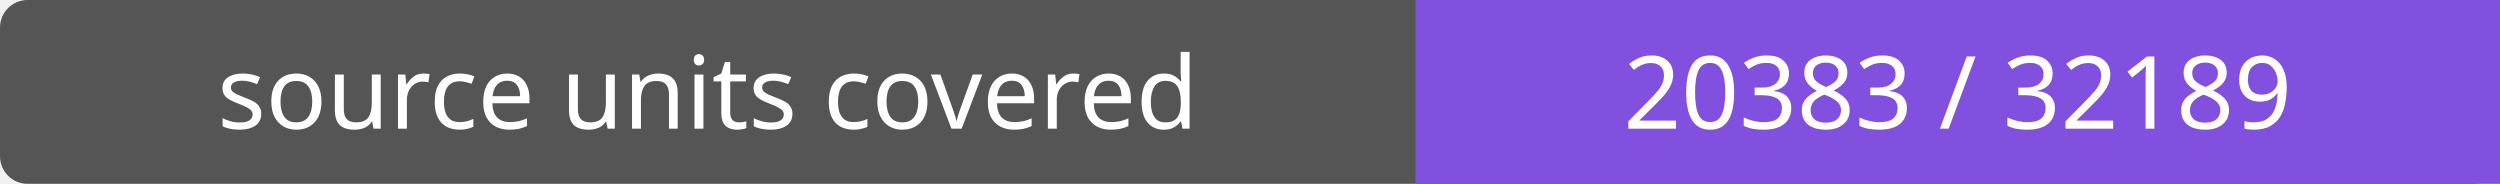
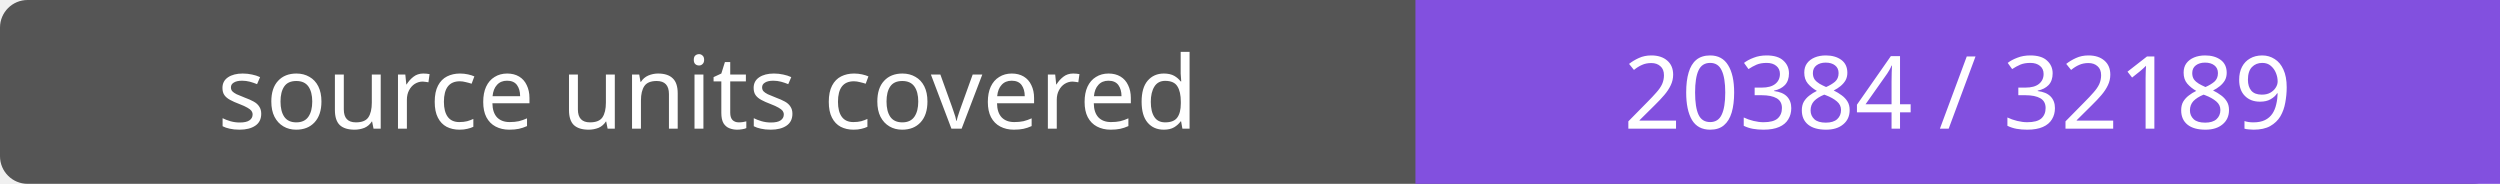
- <svg xmlns="http://www.w3.org/2000/svg" width="272" height="20" role="img" aria-label="source units covered: 20383 / 32189">
+ <svg xmlns="http://www.w3.org/2000/svg" width="272" height="20" role="img" aria-label="source units covered: 20384 / 32189">
  <rect width="272" height="20" rx="3" fill="#555" />
  <path fill="#8250df" d="M154 0h118v20H154z" />
  <g fill="#fff" text-anchor="middle" font-family="Verdana,sans-serif" font-size="11">
    <text x="77.0" y="14">source units covered</text>
-     <text x="213.0" y="14">20383 / 32189</text>
+     <text x="213.0" y="14">20384 / 32189</text>
  </g>
</svg>
